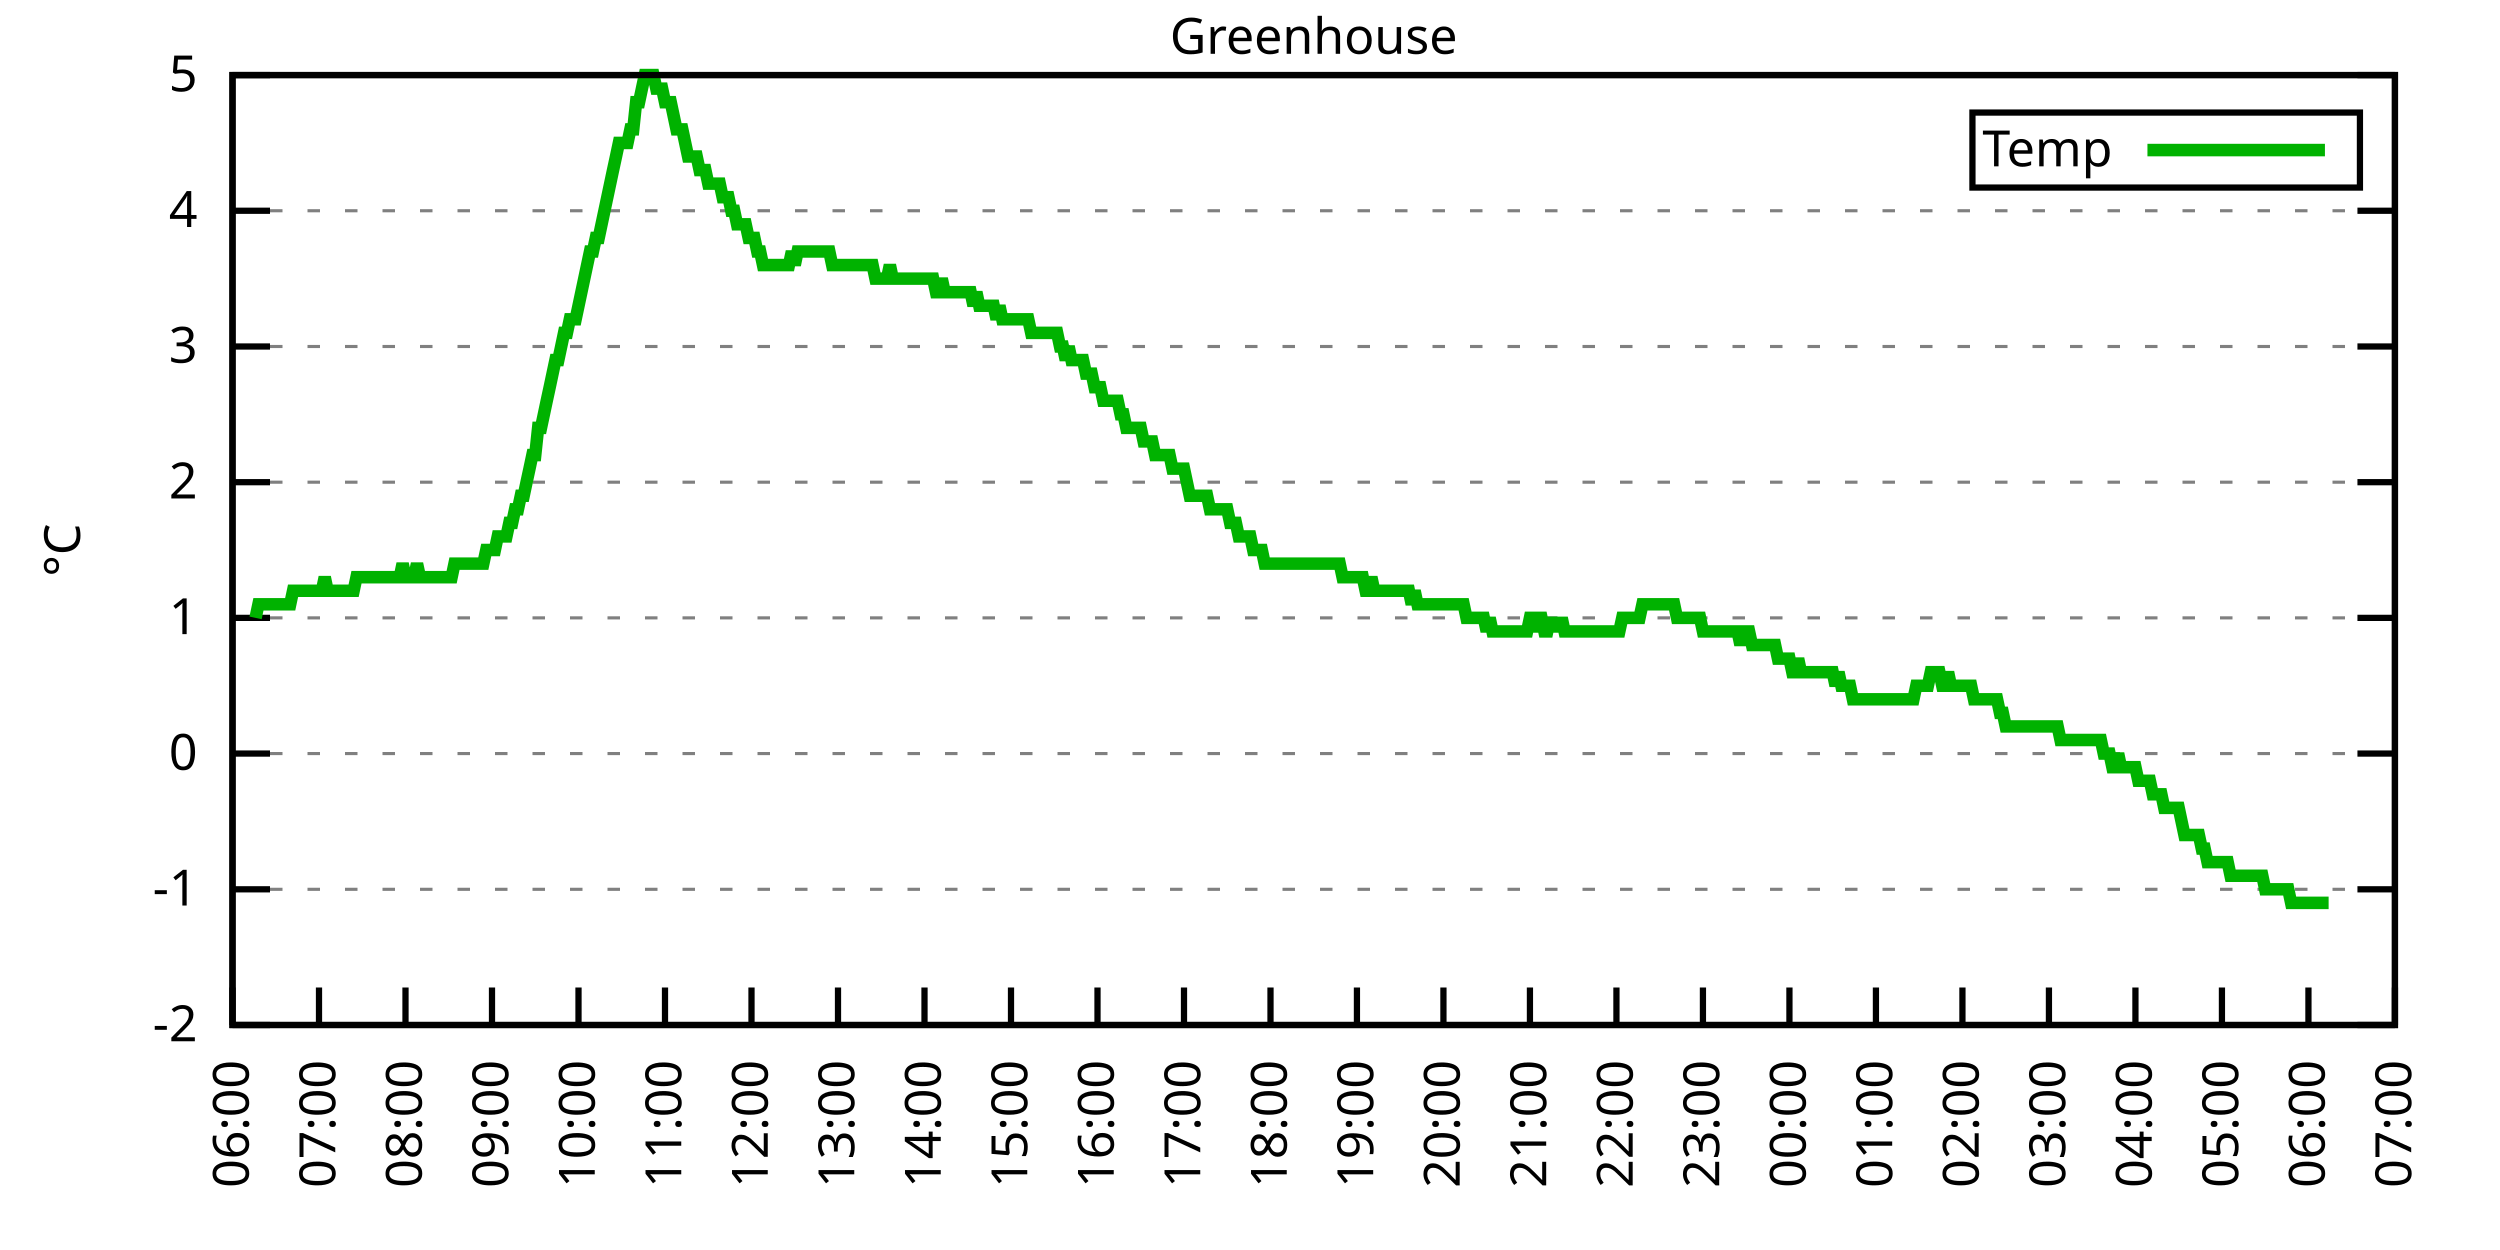
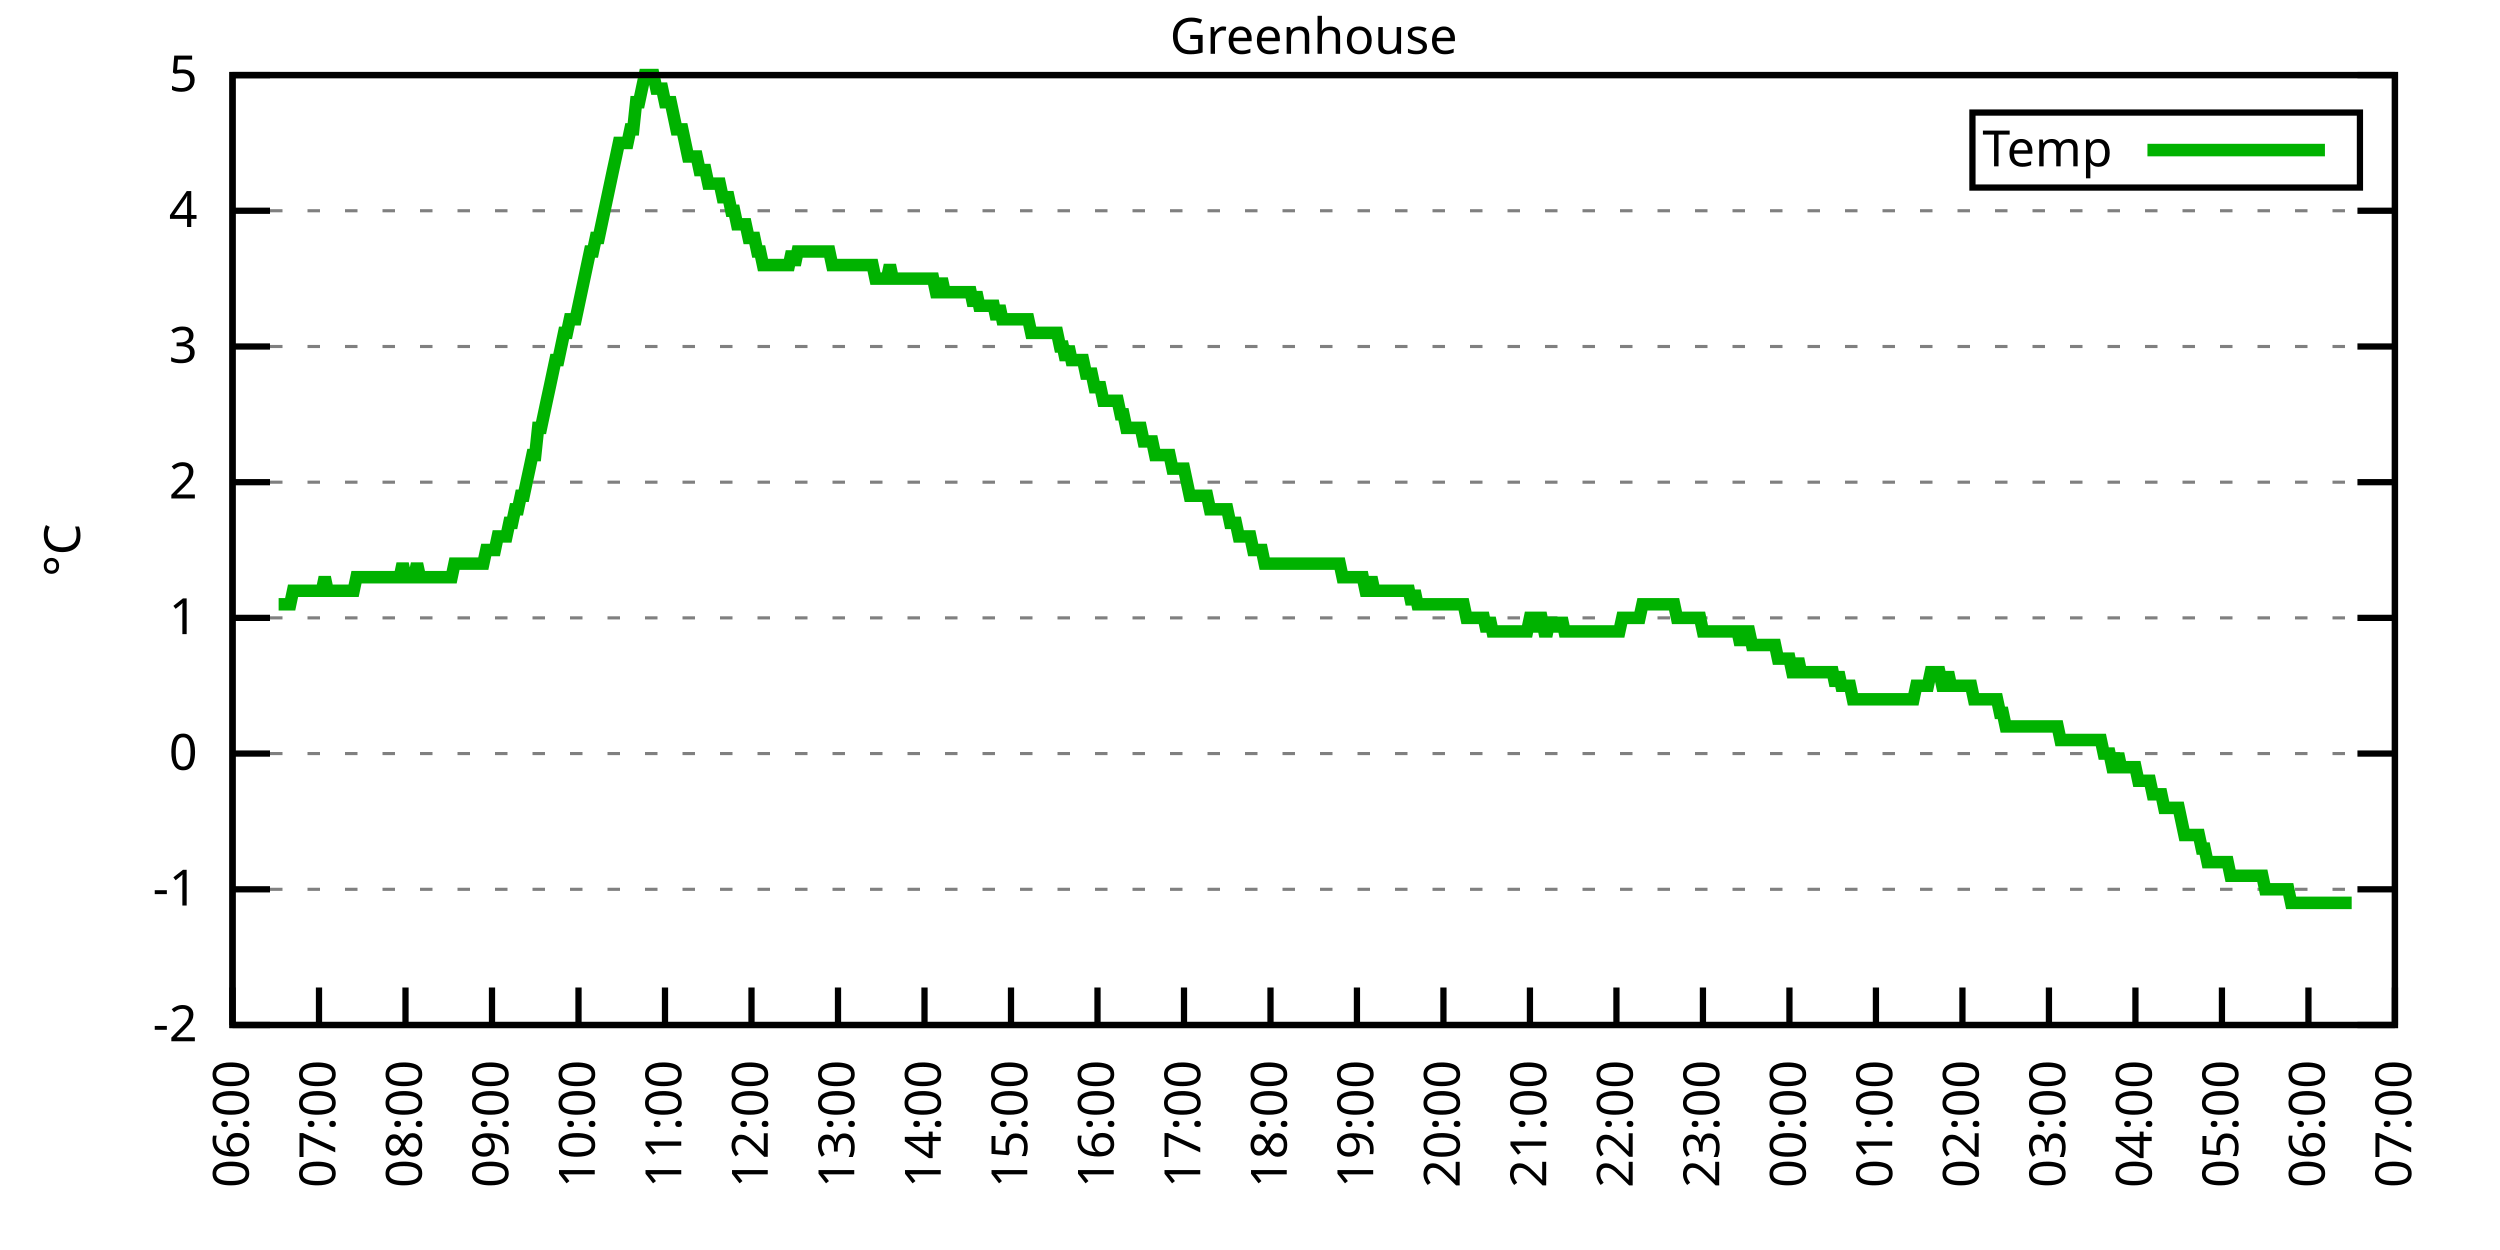
<svg xmlns="http://www.w3.org/2000/svg" xmlns:xlink="http://www.w3.org/1999/xlink" width="400" height="200" viewBox="0 0 400 200">
  <g id="gnuplot_canvas">
    <rect x="0" y="0" width="400" height="200" fill="none" />
    <defs>
      <circle id="gpDot" r="0.5" stroke-width="0.5" stroke="currentColor" />
      <path id="gpPt0" stroke-width="0.333" stroke="currentColor" d="M-1,0 h2 M0,-1 v2" />
      <path id="gpPt1" stroke-width="0.333" stroke="currentColor" d="M-1,-1 L1,1 M1,-1 L-1,1" />
      <path id="gpPt2" stroke-width="0.333" stroke="currentColor" d="M-1,0 L1,0 M0,-1 L0,1 M-1,-1 L1,1 M-1,1 L1,-1" />
      <rect id="gpPt3" stroke-width="0.333" stroke="currentColor" x="-1" y="-1" width="2" height="2" />
      <rect id="gpPt4" stroke-width="0.333" stroke="currentColor" fill="currentColor" x="-1" y="-1" width="2" height="2" />
      <circle id="gpPt5" stroke-width="0.333" stroke="currentColor" cx="0" cy="0" r="1" />
      <use xlink:href="#gpPt5" id="gpPt6" fill="currentColor" stroke="none" />
      <path id="gpPt7" stroke-width="0.333" stroke="currentColor" d="M0,-1.33 L-1.33,0.67 L1.33,0.67 z" />
      <use xlink:href="#gpPt7" id="gpPt8" fill="currentColor" stroke="none" />
      <use xlink:href="#gpPt7" id="gpPt9" stroke="currentColor" transform="rotate(180)" />
      <use xlink:href="#gpPt9" id="gpPt10" fill="currentColor" stroke="none" />
      <use xlink:href="#gpPt3" id="gpPt11" stroke="currentColor" transform="rotate(45)" />
      <use xlink:href="#gpPt11" id="gpPt12" fill="currentColor" stroke="none" />
      <path id="gpPt13" stroke-width="0.333" stroke="currentColor" d="M0,1.330 L1.265,0.411 L0.782,-1.067 L-0.782,-1.076 L-1.265,0.411 z" />
      <use xlink:href="#gpPt13" id="gpPt14" fill="currentColor" stroke="none" />
      <filter id="textbox" filterUnits="objectBoundingBox" x="0" y="0" height="1" width="1">
        <feFlood flood-color="white" flood-opacity="1" result="bgnd" />
        <feComposite in="SourceGraphic" in2="bgnd" operator="atop" />
      </filter>
      <filter id="greybox" filterUnits="objectBoundingBox" x="0" y="0" height="1" width="1">
        <feFlood flood-color="lightgrey" flood-opacity="1" result="grey" />
        <feComposite in="SourceGraphic" in2="grey" operator="atop" />
      </filter>
    </defs>
    <g fill="none" color="white" stroke="currentColor" stroke-width="1.00" stroke-linecap="butt" stroke-linejoin="miter">
</g>
    <g fill="none" color="black" stroke="currentColor" stroke-width="1.00" stroke-linecap="butt" stroke-linejoin="miter">
      <g stroke="none" shape-rendering="crispEdges">
        <polygon fill="rgb(255, 255, 255)" points="37.20,164.00 383.18,164.00 383.18,12.02 37.20,12.02 " />
      </g>
    </g>
    <g fill="none" color="black" stroke="currentColor" stroke-width="1.00" stroke-linecap="butt" stroke-linejoin="miter">
</g>
    <g fill="none" color="black" stroke="black" stroke-width="0.50" stroke-linecap="butt" stroke-linejoin="miter">
</g>
    <g fill="none" color="gray" stroke="currentColor" stroke-width="0.50" stroke-linecap="butt" stroke-linejoin="miter">
      <path stroke="gray" stroke-dasharray="2,4" class="gridline" d="M37.20,164.00 L383.19,164.00  " />
    </g>
    <g fill="none" color="gray" stroke="gray" stroke-width="1.00" stroke-linecap="butt" stroke-linejoin="miter">
</g>
    <g fill="none" color="black" stroke="currentColor" stroke-width="1.00" stroke-linecap="butt" stroke-linejoin="miter">
      <path stroke="black" d="M37.20,164.00 L43.20,164.00 M383.19,164.00 L377.19,164.00  " />
      <g transform="translate(31.60,166.60)" stroke="none" fill="black" font-family="Sans" font-size="8.00" text-anchor="end">
        <text>
          <tspan font-family="Sans">-2</tspan>
        </text>
      </g>
    </g>
    <g fill="none" color="black" stroke="currentColor" stroke-width="1.00" stroke-linecap="butt" stroke-linejoin="miter">
</g>
    <g fill="none" color="black" stroke="black" stroke-width="0.50" stroke-linecap="butt" stroke-linejoin="miter">
</g>
    <g fill="none" color="gray" stroke="currentColor" stroke-width="0.50" stroke-linecap="butt" stroke-linejoin="miter">
      <path stroke="gray" stroke-dasharray="2,4" class="gridline" d="M37.20,142.29 L383.19,142.29  " />
    </g>
    <g fill="none" color="gray" stroke="gray" stroke-width="1.00" stroke-linecap="butt" stroke-linejoin="miter">
</g>
    <g fill="none" color="black" stroke="currentColor" stroke-width="1.00" stroke-linecap="butt" stroke-linejoin="miter">
      <path stroke="black" d="M37.20,142.29 L43.20,142.29 M383.19,142.29 L377.19,142.29  " />
      <g transform="translate(31.60,144.89)" stroke="none" fill="black" font-family="Sans" font-size="8.00" text-anchor="end">
        <text>
          <tspan font-family="Sans">-1</tspan>
        </text>
      </g>
    </g>
    <g fill="none" color="black" stroke="currentColor" stroke-width="1.00" stroke-linecap="butt" stroke-linejoin="miter">
</g>
    <g fill="none" color="black" stroke="black" stroke-width="0.50" stroke-linecap="butt" stroke-linejoin="miter">
</g>
    <g fill="none" color="gray" stroke="currentColor" stroke-width="0.50" stroke-linecap="butt" stroke-linejoin="miter">
      <path stroke="gray" stroke-dasharray="2,4" class="gridline" d="M37.20,120.57 L383.19,120.57  " />
    </g>
    <g fill="none" color="gray" stroke="gray" stroke-width="1.00" stroke-linecap="butt" stroke-linejoin="miter">
</g>
    <g fill="none" color="black" stroke="currentColor" stroke-width="1.00" stroke-linecap="butt" stroke-linejoin="miter">
      <path stroke="black" d="M37.20,120.57 L43.20,120.57 M383.19,120.57 L377.19,120.57  " />
      <g transform="translate(31.60,123.17)" stroke="none" fill="black" font-family="Sans" font-size="8.00" text-anchor="end">
        <text>
          <tspan font-family="Sans"> 0</tspan>
        </text>
      </g>
    </g>
    <g fill="none" color="black" stroke="currentColor" stroke-width="1.00" stroke-linecap="butt" stroke-linejoin="miter">
</g>
    <g fill="none" color="black" stroke="black" stroke-width="0.50" stroke-linecap="butt" stroke-linejoin="miter">
</g>
    <g fill="none" color="gray" stroke="currentColor" stroke-width="0.50" stroke-linecap="butt" stroke-linejoin="miter">
      <path stroke="gray" stroke-dasharray="2,4" class="gridline" d="M37.20,98.86 L383.19,98.86  " />
    </g>
    <g fill="none" color="gray" stroke="gray" stroke-width="1.00" stroke-linecap="butt" stroke-linejoin="miter">
</g>
    <g fill="none" color="black" stroke="currentColor" stroke-width="1.00" stroke-linecap="butt" stroke-linejoin="miter">
      <path stroke="black" d="M37.20,98.86 L43.20,98.86 M383.19,98.86 L377.19,98.86  " />
      <g transform="translate(31.60,101.46)" stroke="none" fill="black" font-family="Sans" font-size="8.00" text-anchor="end">
        <text>
          <tspan font-family="Sans"> 1</tspan>
        </text>
      </g>
    </g>
    <g fill="none" color="black" stroke="currentColor" stroke-width="1.00" stroke-linecap="butt" stroke-linejoin="miter">
</g>
    <g fill="none" color="black" stroke="black" stroke-width="0.50" stroke-linecap="butt" stroke-linejoin="miter">
</g>
    <g fill="none" color="gray" stroke="currentColor" stroke-width="0.50" stroke-linecap="butt" stroke-linejoin="miter">
      <path stroke="gray" stroke-dasharray="2,4" class="gridline" d="M37.20,77.15 L383.19,77.15  " />
    </g>
    <g fill="none" color="gray" stroke="gray" stroke-width="1.00" stroke-linecap="butt" stroke-linejoin="miter">
</g>
    <g fill="none" color="black" stroke="currentColor" stroke-width="1.00" stroke-linecap="butt" stroke-linejoin="miter">
      <path stroke="black" d="M37.20,77.15 L43.20,77.15 M383.19,77.15 L377.19,77.15  " />
      <g transform="translate(31.60,79.75)" stroke="none" fill="black" font-family="Sans" font-size="8.00" text-anchor="end">
        <text>
          <tspan font-family="Sans"> 2</tspan>
        </text>
      </g>
    </g>
    <g fill="none" color="black" stroke="currentColor" stroke-width="1.00" stroke-linecap="butt" stroke-linejoin="miter">
</g>
    <g fill="none" color="black" stroke="black" stroke-width="0.50" stroke-linecap="butt" stroke-linejoin="miter">
</g>
    <g fill="none" color="gray" stroke="currentColor" stroke-width="0.50" stroke-linecap="butt" stroke-linejoin="miter">
      <path stroke="gray" stroke-dasharray="2,4" class="gridline" d="M37.20,55.44 L383.19,55.44  " />
    </g>
    <g fill="none" color="gray" stroke="gray" stroke-width="1.00" stroke-linecap="butt" stroke-linejoin="miter">
</g>
    <g fill="none" color="black" stroke="currentColor" stroke-width="1.00" stroke-linecap="butt" stroke-linejoin="miter">
      <path stroke="black" d="M37.20,55.44 L43.20,55.44 M383.19,55.44 L377.19,55.44  " />
      <g transform="translate(31.60,58.04)" stroke="none" fill="black" font-family="Sans" font-size="8.00" text-anchor="end">
        <text>
          <tspan font-family="Sans"> 3</tspan>
        </text>
      </g>
    </g>
    <g fill="none" color="black" stroke="currentColor" stroke-width="1.00" stroke-linecap="butt" stroke-linejoin="miter">
</g>
    <g fill="none" color="black" stroke="black" stroke-width="0.50" stroke-linecap="butt" stroke-linejoin="miter">
</g>
    <g fill="none" color="gray" stroke="currentColor" stroke-width="0.50" stroke-linecap="butt" stroke-linejoin="miter">
      <path stroke="gray" stroke-dasharray="2,4" class="gridline" d="M37.20,33.72 L383.19,33.72  " />
    </g>
    <g fill="none" color="gray" stroke="gray" stroke-width="1.00" stroke-linecap="butt" stroke-linejoin="miter">
</g>
    <g fill="none" color="black" stroke="currentColor" stroke-width="1.00" stroke-linecap="butt" stroke-linejoin="miter">
      <path stroke="black" d="M37.20,33.72 L43.20,33.72 M383.19,33.72 L377.19,33.72  " />
      <g transform="translate(31.60,36.32)" stroke="none" fill="black" font-family="Sans" font-size="8.00" text-anchor="end">
        <text>
          <tspan font-family="Sans"> 4</tspan>
        </text>
      </g>
    </g>
    <g fill="none" color="black" stroke="currentColor" stroke-width="1.00" stroke-linecap="butt" stroke-linejoin="miter">
</g>
    <g fill="none" color="black" stroke="black" stroke-width="0.50" stroke-linecap="butt" stroke-linejoin="miter">
</g>
    <g fill="none" color="gray" stroke="currentColor" stroke-width="0.50" stroke-linecap="butt" stroke-linejoin="miter">
      <path stroke="gray" stroke-dasharray="2,4" class="gridline" d="M37.20,12.01 L383.19,12.01  " />
    </g>
    <g fill="none" color="gray" stroke="gray" stroke-width="1.00" stroke-linecap="butt" stroke-linejoin="miter">
</g>
    <g fill="none" color="black" stroke="currentColor" stroke-width="1.00" stroke-linecap="butt" stroke-linejoin="miter">
      <path stroke="black" d="M37.20,12.01 L43.20,12.01 M383.19,12.01 L377.19,12.01  " />
      <g transform="translate(31.60,14.61)" stroke="none" fill="black" font-family="Sans" font-size="8.00" text-anchor="end">
        <text>
          <tspan font-family="Sans"> 5</tspan>
        </text>
      </g>
    </g>
    <g fill="none" color="black" stroke="currentColor" stroke-width="1.00" stroke-linecap="butt" stroke-linejoin="miter">
      <path stroke="black" d="M37.20,164.00 L37.20,158.00  " />
      <g transform="translate(39.80,169.60) rotate(270.00)" stroke="none" fill="black" font-family="Sans" font-size="8.00" text-anchor="end">
        <text>
          <tspan font-family="Sans">06:00</tspan>
        </text>
      </g>
    </g>
    <g fill="none" color="black" stroke="currentColor" stroke-width="1.00" stroke-linecap="butt" stroke-linejoin="miter">
      <path stroke="black" d="M51.04,164.00 L51.04,158.00  " />
      <g transform="translate(53.64,169.60) rotate(270.00)" stroke="none" fill="black" font-family="Sans" font-size="8.00" text-anchor="end">
        <text>
          <tspan font-family="Sans">07:00</tspan>
        </text>
      </g>
    </g>
    <g fill="none" color="black" stroke="currentColor" stroke-width="1.00" stroke-linecap="butt" stroke-linejoin="miter">
      <path stroke="black" d="M64.88,164.00 L64.88,158.00  " />
      <g transform="translate(67.48,169.60) rotate(270.00)" stroke="none" fill="black" font-family="Sans" font-size="8.00" text-anchor="end">
        <text>
          <tspan font-family="Sans">08:00</tspan>
        </text>
      </g>
    </g>
    <g fill="none" color="black" stroke="currentColor" stroke-width="1.00" stroke-linecap="butt" stroke-linejoin="miter">
      <path stroke="black" d="M78.72,164.00 L78.72,158.00  " />
      <g transform="translate(81.32,169.60) rotate(270.00)" stroke="none" fill="black" font-family="Sans" font-size="8.00" text-anchor="end">
        <text>
          <tspan font-family="Sans">09:00</tspan>
        </text>
      </g>
    </g>
    <g fill="none" color="black" stroke="currentColor" stroke-width="1.00" stroke-linecap="butt" stroke-linejoin="miter">
      <path stroke="black" d="M92.56,164.00 L92.56,158.00  " />
      <g transform="translate(95.16,169.60) rotate(270.00)" stroke="none" fill="black" font-family="Sans" font-size="8.00" text-anchor="end">
        <text>
          <tspan font-family="Sans">10:00</tspan>
        </text>
      </g>
    </g>
    <g fill="none" color="black" stroke="currentColor" stroke-width="1.00" stroke-linecap="butt" stroke-linejoin="miter">
      <path stroke="black" d="M106.40,164.00 L106.40,158.00  " />
      <g transform="translate(109.00,169.60) rotate(270.00)" stroke="none" fill="black" font-family="Sans" font-size="8.00" text-anchor="end">
        <text>
          <tspan font-family="Sans">11:00</tspan>
        </text>
      </g>
    </g>
    <g fill="none" color="black" stroke="currentColor" stroke-width="1.00" stroke-linecap="butt" stroke-linejoin="miter">
      <path stroke="black" d="M120.24,164.00 L120.24,158.00  " />
      <g transform="translate(122.84,169.60) rotate(270.00)" stroke="none" fill="black" font-family="Sans" font-size="8.00" text-anchor="end">
        <text>
          <tspan font-family="Sans">12:00</tspan>
        </text>
      </g>
    </g>
    <g fill="none" color="black" stroke="currentColor" stroke-width="1.00" stroke-linecap="butt" stroke-linejoin="miter">
      <path stroke="black" d="M134.08,164.00 L134.08,158.00  " />
      <g transform="translate(136.68,169.60) rotate(270.00)" stroke="none" fill="black" font-family="Sans" font-size="8.00" text-anchor="end">
        <text>
          <tspan font-family="Sans">13:00</tspan>
        </text>
      </g>
    </g>
    <g fill="none" color="black" stroke="currentColor" stroke-width="1.00" stroke-linecap="butt" stroke-linejoin="miter">
      <path stroke="black" d="M147.92,164.00 L147.92,158.00  " />
      <g transform="translate(150.52,169.60) rotate(270.00)" stroke="none" fill="black" font-family="Sans" font-size="8.00" text-anchor="end">
        <text>
          <tspan font-family="Sans">14:00</tspan>
        </text>
      </g>
    </g>
    <g fill="none" color="black" stroke="currentColor" stroke-width="1.00" stroke-linecap="butt" stroke-linejoin="miter">
      <path stroke="black" d="M161.76,164.00 L161.76,158.00  " />
      <g transform="translate(164.36,169.60) rotate(270.00)" stroke="none" fill="black" font-family="Sans" font-size="8.00" text-anchor="end">
        <text>
          <tspan font-family="Sans">15:00</tspan>
        </text>
      </g>
    </g>
    <g fill="none" color="black" stroke="currentColor" stroke-width="1.00" stroke-linecap="butt" stroke-linejoin="miter">
      <path stroke="black" d="M175.60,164.00 L175.60,158.00  " />
      <g transform="translate(178.20,169.60) rotate(270.00)" stroke="none" fill="black" font-family="Sans" font-size="8.00" text-anchor="end">
        <text>
          <tspan font-family="Sans">16:00</tspan>
        </text>
      </g>
    </g>
    <g fill="none" color="black" stroke="currentColor" stroke-width="1.00" stroke-linecap="butt" stroke-linejoin="miter">
      <path stroke="black" d="M189.44,164.00 L189.44,158.00  " />
      <g transform="translate(192.04,169.60) rotate(270.00)" stroke="none" fill="black" font-family="Sans" font-size="8.00" text-anchor="end">
        <text>
          <tspan font-family="Sans">17:00</tspan>
        </text>
      </g>
    </g>
    <g fill="none" color="black" stroke="currentColor" stroke-width="1.00" stroke-linecap="butt" stroke-linejoin="miter">
      <path stroke="black" d="M203.28,164.00 L203.28,158.00  " />
      <g transform="translate(205.88,169.60) rotate(270.00)" stroke="none" fill="black" font-family="Sans" font-size="8.00" text-anchor="end">
        <text>
          <tspan font-family="Sans">18:00</tspan>
        </text>
      </g>
    </g>
    <g fill="none" color="black" stroke="currentColor" stroke-width="1.00" stroke-linecap="butt" stroke-linejoin="miter">
      <path stroke="black" d="M217.11,164.00 L217.11,158.00  " />
      <g transform="translate(219.71,169.60) rotate(270.00)" stroke="none" fill="black" font-family="Sans" font-size="8.00" text-anchor="end">
        <text>
          <tspan font-family="Sans">19:00</tspan>
        </text>
      </g>
    </g>
    <g fill="none" color="black" stroke="currentColor" stroke-width="1.00" stroke-linecap="butt" stroke-linejoin="miter">
      <path stroke="black" d="M230.95,164.00 L230.95,158.00  " />
      <g transform="translate(233.55,169.60) rotate(270.00)" stroke="none" fill="black" font-family="Sans" font-size="8.00" text-anchor="end">
        <text>
          <tspan font-family="Sans">20:00</tspan>
        </text>
      </g>
    </g>
    <g fill="none" color="black" stroke="currentColor" stroke-width="1.00" stroke-linecap="butt" stroke-linejoin="miter">
      <path stroke="black" d="M244.79,164.00 L244.79,158.00  " />
      <g transform="translate(247.39,169.60) rotate(270.00)" stroke="none" fill="black" font-family="Sans" font-size="8.00" text-anchor="end">
        <text>
          <tspan font-family="Sans">21:00</tspan>
        </text>
      </g>
    </g>
    <g fill="none" color="black" stroke="currentColor" stroke-width="1.00" stroke-linecap="butt" stroke-linejoin="miter">
      <path stroke="black" d="M258.63,164.00 L258.63,158.00  " />
      <g transform="translate(261.23,169.60) rotate(270.00)" stroke="none" fill="black" font-family="Sans" font-size="8.00" text-anchor="end">
        <text>
          <tspan font-family="Sans">22:00</tspan>
        </text>
      </g>
    </g>
    <g fill="none" color="black" stroke="currentColor" stroke-width="1.00" stroke-linecap="butt" stroke-linejoin="miter">
      <path stroke="black" d="M272.47,164.00 L272.47,158.00  " />
      <g transform="translate(275.07,169.60) rotate(270.00)" stroke="none" fill="black" font-family="Sans" font-size="8.00" text-anchor="end">
        <text>
          <tspan font-family="Sans">23:00</tspan>
        </text>
      </g>
    </g>
    <g fill="none" color="black" stroke="currentColor" stroke-width="1.00" stroke-linecap="butt" stroke-linejoin="miter">
      <path stroke="black" d="M286.31,164.00 L286.31,158.00  " />
      <g transform="translate(288.91,169.60) rotate(270.00)" stroke="none" fill="black" font-family="Sans" font-size="8.00" text-anchor="end">
        <text>
          <tspan font-family="Sans">00:00</tspan>
        </text>
      </g>
    </g>
    <g fill="none" color="black" stroke="currentColor" stroke-width="1.00" stroke-linecap="butt" stroke-linejoin="miter">
      <path stroke="black" d="M300.15,164.00 L300.15,158.00  " />
      <g transform="translate(302.75,169.60) rotate(270.00)" stroke="none" fill="black" font-family="Sans" font-size="8.00" text-anchor="end">
        <text>
          <tspan font-family="Sans">01:00</tspan>
        </text>
      </g>
    </g>
    <g fill="none" color="black" stroke="currentColor" stroke-width="1.00" stroke-linecap="butt" stroke-linejoin="miter">
      <path stroke="black" d="M313.99,164.00 L313.99,158.00  " />
      <g transform="translate(316.59,169.60) rotate(270.00)" stroke="none" fill="black" font-family="Sans" font-size="8.00" text-anchor="end">
        <text>
          <tspan font-family="Sans">02:00</tspan>
        </text>
      </g>
    </g>
    <g fill="none" color="black" stroke="currentColor" stroke-width="1.00" stroke-linecap="butt" stroke-linejoin="miter">
      <path stroke="black" d="M327.83,164.00 L327.83,158.00  " />
      <g transform="translate(330.43,169.60) rotate(270.00)" stroke="none" fill="black" font-family="Sans" font-size="8.00" text-anchor="end">
        <text>
          <tspan font-family="Sans">03:00</tspan>
        </text>
      </g>
    </g>
    <g fill="none" color="black" stroke="currentColor" stroke-width="1.00" stroke-linecap="butt" stroke-linejoin="miter">
      <path stroke="black" d="M341.67,164.00 L341.67,158.00  " />
      <g transform="translate(344.27,169.60) rotate(270.00)" stroke="none" fill="black" font-family="Sans" font-size="8.00" text-anchor="end">
        <text>
          <tspan font-family="Sans">04:00</tspan>
        </text>
      </g>
    </g>
    <g fill="none" color="black" stroke="currentColor" stroke-width="1.00" stroke-linecap="butt" stroke-linejoin="miter">
      <path stroke="black" d="M355.51,164.00 L355.51,158.00  " />
      <g transform="translate(358.11,169.60) rotate(270.00)" stroke="none" fill="black" font-family="Sans" font-size="8.00" text-anchor="end">
        <text>
          <tspan font-family="Sans">05:00</tspan>
        </text>
      </g>
    </g>
    <g fill="none" color="black" stroke="currentColor" stroke-width="1.00" stroke-linecap="butt" stroke-linejoin="miter">
      <path stroke="black" d="M369.35,164.00 L369.35,158.00  " />
      <g transform="translate(371.95,169.60) rotate(270.00)" stroke="none" fill="black" font-family="Sans" font-size="8.00" text-anchor="end">
        <text>
          <tspan font-family="Sans">06:00</tspan>
        </text>
      </g>
    </g>
    <g fill="none" color="black" stroke="currentColor" stroke-width="1.00" stroke-linecap="butt" stroke-linejoin="miter">
      <path stroke="black" d="M383.19,164.00 L383.19,158.00  " />
      <g transform="translate(385.79,169.60) rotate(270.00)" stroke="none" fill="black" font-family="Sans" font-size="8.00" text-anchor="end">
        <text>
          <tspan font-family="Sans">07:00</tspan>
        </text>
      </g>
    </g>
    <g fill="none" color="black" stroke="currentColor" stroke-width="1.00" stroke-linecap="butt" stroke-linejoin="miter">
</g>
    <g fill="none" color="black" stroke="currentColor" stroke-width="1.00" stroke-linecap="butt" stroke-linejoin="miter">
      <path stroke="black" d="M37.20,12.01 L37.20,164.00 L383.19,164.00 L383.19,12.01 L37.20,12.01 Z  " />
    </g>
    <g fill="none" color="black" stroke="currentColor" stroke-width="1.00" stroke-linecap="butt" stroke-linejoin="miter">
</g>
    <g fill="none" color="black" stroke="currentColor" stroke-width="1.00" stroke-linecap="butt" stroke-linejoin="miter">
      <path stroke="black" d="M315.59,30.01 L315.59,18.01 L377.59,18.01 L377.59,30.01 L315.59,30.01 Z  " />
    </g>
    <g id="Greenhouse_plot_1">
      <g fill="none" color="white" stroke="black" stroke-width="2.00" stroke-linecap="butt" stroke-linejoin="miter">
</g>
      <g fill="none" color="black" stroke="currentColor" stroke-width="2.00" stroke-linecap="butt" stroke-linejoin="miter">
        <g transform="translate(337.99,26.61)" stroke="none" fill="black" font-family="Sans" font-size="8.00" text-anchor="end">
          <text>
            <tspan font-family="Sans">Temp</tspan>
          </text>
        </g>
      </g>
      <g fill="none" color="black" stroke="currentColor" stroke-width="2.00" stroke-linecap="butt" stroke-linejoin="miter">
-         <path stroke="rgb(  0, 178,   0)" d="M343.59,24.01 L371.99,24.01 M40.89,98.86 L41.35,96.69 L41.81,96.69 L42.27,96.69 L42.74,96.69 L43.20,96.69   L43.66,96.69 L44.12,96.69 L44.58,96.69 L45.04,96.69 L45.50,96.69 L45.97,96.69 L46.43,96.69 L46.89,94.52   L47.35,94.52 L47.81,94.52 L48.27,94.52 L48.73,94.52 L49.19,94.52 L49.66,94.52 L50.12,94.52 L50.58,94.52   L51.04,94.52 L51.50,94.52 L51.96,92.35 L52.42,94.52 L52.88,94.52 L53.35,94.52 L53.81,94.52 L54.27,94.52   L54.73,94.52 L55.19,94.52 L55.65,94.52 L56.11,94.52 L56.58,94.52 L57.04,92.35 L57.50,92.35 L57.96,92.35   L58.42,92.35 L58.88,92.35 L59.34,92.35 L59.80,92.35 L60.27,92.35 L60.73,92.35 L61.19,92.35 L61.65,92.35   L62.11,92.35 L62.57,92.35 L63.03,92.35 L63.50,92.35 L63.96,92.35 L64.42,90.18 L64.88,92.35 L65.34,92.35   L65.80,92.35 L66.26,92.35 L66.72,90.18 L67.19,92.35 L67.65,92.35 L68.11,92.35 L68.57,92.35 L69.03,92.35   L69.49,92.35 L69.95,92.35 L70.42,92.35 L70.88,92.35 L71.34,92.35 L71.80,92.35 L72.26,92.35 L72.72,90.18   L73.18,90.18 L73.64,90.18 L74.11,90.18 L74.57,90.18 L75.03,90.18 L75.49,90.18 L75.95,90.18 L76.41,90.18   L76.87,90.18 L77.33,90.18 L77.80,88.00 L78.26,88.00 L78.72,88.00 L79.18,88.00 L79.64,85.83 L80.10,85.83   L80.56,85.83 L81.03,85.83 L81.49,83.66 L81.95,83.66 L82.41,81.49 L82.87,81.49 L83.33,79.32 L83.79,79.32   L84.25,77.15 L84.72,74.98 L85.18,72.81 L85.64,72.81 L86.10,68.46 L86.56,68.46 L87.02,66.29 L87.48,64.12   L87.95,61.95 L88.41,59.78 L88.87,57.61 L89.33,57.61 L89.79,55.44 L90.25,53.26 L90.71,53.26 L91.17,51.09   L91.64,51.09 L92.10,51.09 L92.56,48.92 L93.02,46.75 L93.48,44.58 L93.94,42.41 L94.40,40.24 L94.87,40.24   L95.33,38.07 L95.79,38.07 L96.25,35.89 L96.71,33.72 L97.17,31.55 L97.63,29.38 L98.09,27.21 L98.56,25.04   L99.02,22.87 L99.48,22.87 L99.94,22.87 L100.40,22.87 L100.86,20.70 L101.32,20.70 L101.78,16.35 L102.25,16.35   L102.71,14.18 L103.17,12.01 L103.63,12.01 L104.09,12.01 L104.55,12.01 L105.01,14.18 L105.48,14.18 L105.94,14.18   L106.40,16.35 L106.86,16.35 L107.32,16.35 L107.78,18.52 L108.24,20.70 L108.70,20.70 L109.17,20.70 L109.63,22.87   L110.09,25.04 L110.55,25.04 L111.01,25.04 L111.47,25.04 L111.93,27.21 L112.40,27.21 L112.86,27.21 L113.32,29.38   L113.78,29.38 L114.24,29.38 L114.70,29.38 L115.16,29.38 L115.62,31.55 L116.09,31.55 L116.55,31.55 L117.01,33.72   L117.47,33.72 L117.93,35.89 L118.39,35.89 L118.85,35.89 L119.31,35.89 L119.78,38.07 L120.24,38.07 L120.70,38.07   L121.16,40.24 L121.62,40.24 L122.08,42.41 L122.54,42.41 L123.01,42.41 L123.47,42.41 L123.93,42.41 L124.39,42.41   L124.85,42.41 L125.31,42.41 L125.77,42.41 L126.23,42.41 L126.70,40.24 L127.16,42.41 L127.62,40.24 L128.08,40.24   L128.54,40.24 L129.00,40.24 L129.46,40.24 L129.93,40.24 L130.39,40.24 L130.85,40.24 L131.31,40.24 L131.77,40.24   L132.23,40.24 L132.69,40.24 L133.15,42.41 L133.62,42.41 L134.08,42.41 L134.54,42.41 L135.00,42.41 L135.46,42.41   L135.92,42.41 L136.38,42.41 L136.85,42.41 L137.31,42.41 L137.77,42.41 L138.23,42.41 L138.69,42.41 L139.15,42.41   L139.61,42.41 L140.07,44.58 L140.54,44.58 L141.00,44.58 L141.46,44.58 L141.92,44.58 L142.38,42.41 L142.84,44.58   L143.30,44.58 L143.76,44.58 L144.23,44.58 L144.69,44.58 L145.15,44.58 L145.61,44.58 L146.07,44.58 L146.53,44.58   L146.99,44.58 L147.46,44.58 L147.92,44.58 L148.38,44.58 L148.84,44.58 L149.30,44.58 L149.76,46.75 L150.22,46.75   L150.68,44.58 L151.15,46.75 L151.61,46.75 L152.07,46.75 L152.53,46.75 L152.99,46.75 L153.45,46.75 L153.91,46.75   L154.38,46.75 L154.84,46.75 L155.30,46.75 L155.76,48.92 L156.22,46.75 L156.68,48.92 L157.14,48.92 L157.60,48.92   L158.07,48.92 L158.53,48.92 L158.99,48.92 L159.45,51.09 L159.91,48.92 L160.37,51.09 L160.83,51.09 L161.30,51.09   L161.76,51.09 L162.22,51.09 L162.68,51.09 L163.14,51.09 L163.60,51.09 L164.06,51.09 L164.52,51.09 L164.99,53.26   L165.45,53.26 L165.91,53.26 L166.37,53.26 L166.83,53.26 L167.29,53.26 L167.75,53.26 L168.21,53.26 L168.68,53.26   L169.14,53.26 L169.60,55.44 L170.06,55.44 L170.52,57.61 L170.98,55.44 L171.44,57.61 L171.91,57.61 L172.37,57.61   L172.83,57.61 L173.29,57.61 L173.75,59.78 L174.21,59.78 L174.67,59.78 L175.13,61.95 L175.60,61.95 L176.06,61.95   L176.52,64.12 L176.98,64.12 L177.44,64.12 L177.90,64.12 L178.36,64.12 L178.83,64.12 L179.29,66.29 L179.75,66.29   L180.21,68.46 L180.67,68.46 L181.13,68.46 L181.59,68.46 L182.05,68.46 L182.52,68.46 L182.98,70.63 L183.44,70.63   L183.90,70.63 L184.36,70.63 L184.82,72.81 L185.28,72.81 L185.75,72.81 L186.21,72.81 L186.67,72.81 L187.13,72.81   L187.59,74.98 L188.05,74.98 L188.51,74.98 L188.97,74.98 L189.44,74.98 L189.90,77.15 L190.36,79.32 L190.82,79.32   L191.28,79.32 L191.74,79.32 L192.20,79.32 L192.66,79.32 L193.13,79.32 L193.59,81.49 L194.05,81.49 L194.51,81.49   L194.97,81.49 L195.43,81.49 L195.89,81.49 L196.36,81.49 L196.82,83.66 L197.28,83.66 L197.74,83.66 L198.20,85.83   L198.66,85.83 L199.12,85.83 L199.58,85.83 L200.05,85.83 L200.51,88.00 L200.97,88.00 L201.43,88.00 L201.89,88.00   L202.35,90.18 L202.81,90.18 L203.28,90.18 L203.74,90.18 L204.20,90.18 L204.66,90.18 L205.12,90.18 L205.58,90.18   L206.04,90.18 L206.50,90.18 L206.97,90.18 L207.43,90.18 L207.89,90.18 L208.35,90.18 L208.81,90.18 L209.27,90.18   L209.73,90.18 L210.20,90.18 L210.66,90.18 L211.12,90.18 L211.58,90.18 L212.04,90.18 L212.50,90.18 L212.96,90.18   L213.42,90.18 L213.89,90.18 L214.35,90.18 L214.81,92.35 L215.27,92.35 L215.73,92.35 L216.19,92.35 L216.65,92.35   L217.11,92.35 L217.58,92.35 L218.04,92.35 L218.50,94.52 L218.96,94.52 L219.42,92.35 L219.88,94.52 L220.34,94.52   L220.81,94.52 L221.27,94.52 L221.73,94.52 L222.19,94.52 L222.65,94.52 L223.11,94.52 L223.57,94.52 L224.03,94.52   L224.50,94.52 L224.96,94.52 L225.42,94.52 L225.88,96.69 L226.34,94.52 L226.80,96.69 L227.26,96.69 L227.73,96.69   L228.19,96.69 L228.65,96.69 L229.11,96.69 L229.57,96.69 L230.03,96.69 L230.49,96.69 L230.95,96.69 L231.42,96.69   L231.88,96.69 L232.34,96.69 L232.80,96.69 L233.26,96.69 L233.72,96.69 L234.18,96.69 L234.64,98.86 L235.11,98.86   L235.57,98.86 L236.03,98.86 L236.49,98.86 L236.95,98.86 L237.41,98.86 L237.87,101.03 L238.34,98.86 L238.80,101.03   L239.26,101.03 L239.72,101.03 L240.18,101.03 L240.64,101.03 L241.10,101.03 L241.56,101.03 L242.03,101.03 L242.49,101.03   L242.95,101.03 L243.41,101.03 L243.87,101.03 L244.33,101.03 L244.79,98.86 L245.26,98.86 L245.72,101.03 L246.18,98.86   L246.64,98.86 L247.10,101.03 L247.56,101.03 L248.02,98.86 L248.48,101.03 L248.95,98.86 L249.41,101.03 L249.87,98.86   L250.33,101.03 L250.79,101.03 L251.25,101.03 L251.71,101.03 L252.18,101.03 L252.64,101.03 L253.10,101.03 L253.56,101.03   L254.02,101.03 L254.48,101.03 L254.94,101.03 L255.40,101.03 L255.87,101.03 L256.33,101.03 L256.79,101.03 L257.25,101.03   L257.71,101.03 L258.17,101.03 L258.63,101.03 L259.09,101.03 L259.56,98.86 L260.02,98.86 L260.48,98.86 L260.94,98.86   L261.40,98.86 L261.86,98.86 L262.32,98.86 L262.79,96.69 L263.25,96.69 L263.71,96.69 L264.17,96.69 L264.63,96.69   L265.09,96.69 L265.55,96.69 L266.01,96.69 L266.48,96.69 L266.94,96.69 L267.40,96.69 L267.86,96.69 L268.32,98.86   L268.78,98.86 L269.24,98.86 L269.71,98.86 L270.17,98.86 L270.63,98.86 L271.09,98.86 L271.55,98.86 L272.01,98.86   L272.47,101.03 L272.93,101.03 L273.40,101.03 L273.86,101.03 L274.32,101.03 L274.78,101.03 L275.24,101.03 L275.70,101.03   L276.16,101.03 L276.63,101.03 L277.09,101.03 L277.55,101.03 L278.01,101.03 L278.47,103.20 L278.93,101.03 L279.39,101.03   L279.85,101.03 L280.32,103.20 L280.78,103.20 L281.24,103.20 L281.70,103.20 L282.16,103.20 L282.62,103.20 L283.08,103.20   L283.54,103.20 L284.01,103.20 L284.47,105.38 L284.93,105.38 L285.39,105.38 L285.85,105.38 L286.31,105.38 L286.77,107.55   L287.24,107.55 L287.70,105.38 L288.16,107.55 L288.62,107.55 L289.08,107.55 L289.54,107.55 L290.00,107.55 L290.46,107.55   L290.93,107.55 L291.39,107.55 L291.85,107.55 L292.31,107.55 L292.77,107.55 L293.23,107.55 L293.69,109.72 L294.16,107.55   L294.62,109.72 L295.08,109.72 L295.54,109.72 L296.00,109.72 L296.46,111.89 L296.92,111.89 L297.38,111.89 L297.85,111.89   L298.31,111.89 L298.77,111.89 L299.23,111.89 L299.69,111.89 L300.15,111.89 L300.61,111.89 L301.08,111.89 L301.54,111.89   L302.00,111.89 L302.46,111.89 L302.92,111.89 L303.38,111.89 L303.84,111.89 L304.30,111.89 L304.77,111.89 L305.23,111.89   L305.69,111.89 L306.15,111.89 L306.61,109.72 L307.07,109.72 L307.53,109.72 L307.99,109.72 L308.46,109.72 L308.92,107.55   L309.38,107.55 L309.84,107.55 L310.30,107.55 L310.76,109.72 L311.22,109.72 L311.69,107.55 L312.15,109.72 L312.61,109.72   L313.07,109.72 L313.53,109.72 L313.99,109.72 L314.45,109.72 L314.91,109.72 L315.38,109.72 L315.84,111.89 L316.30,111.89   L316.76,111.89 L317.22,111.89 L317.68,111.89 L318.14,111.89 L318.61,111.89 L319.07,111.89 L319.53,111.89 L319.99,114.06   L320.45,114.06 L320.91,116.23 L321.37,116.23 L321.83,116.23 L322.30,116.23 L322.76,116.23 L323.22,116.23 L323.68,116.23   L324.14,116.23 L324.60,116.23 L325.06,116.23 L325.53,116.23 L325.99,116.23 L326.45,116.23 L326.91,116.23 L327.37,116.23   L327.83,116.23 L328.29,116.23 L328.75,116.23 L329.22,116.23 L329.68,118.40 L330.14,118.40 L330.60,118.40 L331.06,118.40   L331.52,118.40 L331.98,118.40 L332.44,118.40 L332.91,118.40 L333.37,118.40 L333.83,118.40 L334.29,118.40 L334.75,118.40   L335.21,118.40 L335.67,118.40 L336.14,118.40 L336.60,120.57 L337.06,120.57 L337.52,120.57 L337.98,122.75 L338.44,122.75   L338.90,120.57 L339.36,122.75 L339.83,122.75 L340.29,122.75 L340.75,122.75 L341.21,122.75 L341.67,122.75 L342.13,124.92   L342.59,124.92 L343.06,124.92 L343.52,124.92 L343.98,124.92 L344.44,127.09 L344.90,127.09 L345.36,127.09 L345.82,127.09   L346.28,129.26 L346.75,129.26 L347.21,129.26 L347.67,129.26 L348.13,129.26 L348.59,129.26 L349.05,131.43 L349.51,133.60   L349.97,133.60 L350.44,133.60 L350.90,133.60 L351.36,133.60 L351.82,133.60 L352.28,135.77 L352.74,135.77 L353.20,137.94   L353.67,137.94 L354.13,137.94 L354.59,137.94 L355.05,137.94 L355.51,137.94 L355.97,137.94 L356.43,137.94 L356.89,140.12   L357.36,140.12 L357.82,140.12 L358.28,140.12 L358.74,140.12 L359.20,140.12 L359.66,140.12 L360.12,140.12 L360.59,140.12   L361.05,140.12 L361.51,140.12 L361.97,140.12 L362.43,142.29 L362.89,142.29 L363.35,142.29 L363.81,142.29 L364.28,142.29   L364.74,142.29 L365.20,142.29 L365.66,142.29 L366.12,142.29 L366.58,144.46 L367.04,144.46 L367.51,144.46 L367.97,144.46   L368.43,144.46 L368.89,144.46 L369.35,144.46 L369.81,144.46 L370.27,144.46 L370.73,144.46 L371.20,144.46 L371.66,144.46   L372.12,144.46 L372.58,144.46  " />
+         <path stroke="rgb(  0, 178,   0)" d="M343.59,24.01 L371.99,24.01 M44.58,96.69 L45.04,96.69 L45.50,96.69 L45.97,96.69 L46.43,96.69 L46.89,94.52   L47.35,94.52 L47.81,94.52 L48.27,94.52 L48.73,94.52 L49.19,94.52 L49.66,94.52 L50.12,94.52 L50.58,94.52   L51.04,94.52 L51.50,94.52 L51.96,92.35 L52.42,94.52 L52.88,94.52 L53.35,94.52 L53.81,94.52 L54.27,94.52   L54.73,94.52 L55.19,94.52 L55.65,94.52 L56.11,94.52 L56.58,94.52 L57.04,92.35 L57.50,92.35 L57.96,92.35   L58.42,92.35 L58.88,92.35 L59.34,92.35 L59.80,92.35 L60.27,92.35 L60.73,92.35 L61.19,92.35 L61.65,92.35   L62.11,92.35 L62.57,92.35 L63.03,92.35 L63.50,92.35 L63.96,92.35 L64.42,90.18 L64.88,92.35 L65.34,92.35   L65.80,92.35 L66.26,92.35 L66.72,90.18 L67.19,92.35 L67.65,92.35 L68.11,92.35 L68.57,92.35 L69.03,92.35   L69.49,92.35 L69.95,92.35 L70.42,92.35 L70.88,92.35 L71.34,92.35 L71.80,92.35 L72.26,92.35 L72.72,90.18   L73.18,90.18 L73.64,90.18 L74.11,90.18 L74.57,90.18 L75.03,90.18 L75.49,90.18 L75.95,90.18 L76.41,90.18   L76.87,90.18 L77.33,90.18 L77.80,88.00 L78.26,88.00 L78.72,88.00 L79.18,88.00 L79.64,85.83 L80.10,85.83   L80.56,85.83 L81.03,85.83 L81.49,83.66 L81.95,83.66 L82.41,81.49 L82.87,81.49 L83.33,79.32 L83.79,79.32   L84.25,77.15 L84.72,74.98 L85.18,72.81 L85.64,72.81 L86.10,68.46 L86.56,68.46 L87.02,66.29 L87.48,64.12   L87.95,61.95 L88.41,59.78 L88.87,57.61 L89.33,57.61 L89.79,55.44 L90.25,53.26 L90.71,53.26 L91.17,51.09   L91.64,51.09 L92.10,51.09 L92.56,48.92 L93.02,46.75 L93.48,44.58 L93.94,42.41 L94.40,40.24 L94.87,40.24   L95.33,38.07 L95.79,38.07 L96.25,35.89 L96.71,33.72 L97.17,31.55 L97.63,29.38 L98.09,27.21 L98.56,25.04   L99.02,22.87 L99.48,22.87 L99.94,22.87 L100.40,22.87 L100.86,20.70 L101.32,20.70 L101.78,16.35 L102.25,16.35   L102.71,14.18 L103.17,12.01 L103.63,12.01 L104.09,12.01 L104.55,12.01 L105.01,14.18 L105.48,14.18 L105.94,14.18   L106.40,16.35 L106.86,16.35 L107.32,16.35 L107.78,18.52 L108.24,20.70 L108.70,20.70 L109.17,20.70 L109.63,22.87   L110.09,25.04 L110.55,25.04 L111.01,25.04 L111.47,25.04 L111.93,27.21 L112.40,27.21 L112.86,27.21 L113.32,29.38   L113.78,29.38 L114.24,29.38 L114.70,29.38 L115.16,29.38 L115.62,31.55 L116.09,31.55 L116.55,31.55 L117.01,33.72   L117.47,33.72 L117.93,35.89 L118.39,35.89 L118.85,35.89 L119.31,35.89 L119.78,38.07 L120.24,38.07 L120.70,38.07   L121.16,40.24 L121.62,40.24 L122.08,42.41 L122.54,42.41 L123.01,42.41 L123.47,42.41 L123.93,42.41 L124.39,42.41   L124.85,42.41 L125.31,42.41 L125.77,42.41 L126.23,42.41 L126.70,40.24 L127.16,42.41 L127.62,40.24 L128.08,40.24   L128.54,40.24 L129.00,40.24 L129.46,40.24 L129.93,40.24 L130.39,40.24 L130.85,40.24 L131.31,40.24 L131.77,40.24   L132.23,40.24 L132.69,40.24 L133.15,42.41 L133.62,42.41 L134.08,42.41 L134.54,42.41 L135.00,42.41 L135.46,42.41   L135.92,42.41 L136.38,42.41 L136.85,42.41 L137.31,42.41 L137.77,42.41 L138.23,42.41 L138.69,42.41 L139.15,42.41   L139.61,42.41 L140.07,44.58 L140.54,44.58 L141.00,44.58 L141.46,44.58 L141.92,44.58 L142.38,42.41 L142.84,44.58   L143.30,44.58 L143.76,44.58 L144.23,44.58 L144.69,44.58 L145.15,44.58 L145.61,44.58 L146.07,44.58 L146.53,44.58   L146.99,44.58 L147.46,44.58 L147.92,44.58 L148.38,44.58 L148.84,44.58 L149.30,44.58 L149.76,46.75 L150.22,46.75   L150.68,44.58 L151.15,46.75 L151.61,46.75 L152.07,46.75 L152.53,46.75 L152.99,46.75 L153.45,46.75 L153.91,46.75   L154.38,46.75 L154.84,46.75 L155.30,46.75 L155.76,48.92 L156.22,46.75 L156.68,48.92 L157.14,48.92 L157.60,48.92   L158.07,48.92 L158.53,48.92 L158.99,48.92 L159.45,51.09 L159.91,48.92 L160.37,51.09 L160.83,51.09 L161.30,51.09   L161.76,51.09 L162.22,51.09 L162.68,51.09 L163.14,51.09 L163.60,51.09 L164.06,51.09 L164.52,51.09 L164.99,53.26   L165.45,53.26 L165.91,53.26 L166.37,53.26 L166.83,53.26 L167.29,53.26 L167.75,53.26 L168.21,53.26 L168.68,53.26   L169.14,53.26 L169.60,55.44 L170.06,55.44 L170.52,57.61 L170.98,55.44 L171.44,57.61 L171.91,57.61 L172.37,57.61   L172.83,57.61 L173.29,57.61 L173.75,59.78 L174.21,59.78 L174.67,59.78 L175.13,61.95 L175.60,61.95 L176.06,61.95   L176.52,64.12 L176.98,64.12 L177.44,64.12 L177.90,64.12 L178.36,64.12 L178.83,64.12 L179.29,66.29 L179.75,66.29   L180.21,68.46 L180.67,68.46 L181.13,68.46 L181.59,68.46 L182.05,68.46 L182.52,68.46 L182.98,70.63 L183.44,70.63   L183.90,70.63 L184.36,70.63 L184.82,72.81 L185.28,72.81 L185.75,72.81 L186.21,72.81 L186.67,72.81 L187.13,72.81   L187.59,74.98 L188.05,74.98 L188.51,74.98 L188.97,74.98 L189.44,74.98 L189.90,77.15 L190.36,79.32 L190.82,79.32   L191.28,79.32 L191.74,79.32 L192.20,79.32 L192.66,79.32 L193.13,79.32 L193.59,81.49 L194.05,81.49 L194.51,81.49   L194.97,81.49 L195.43,81.49 L195.89,81.49 L196.36,81.49 L196.82,83.66 L197.28,83.66 L197.74,83.66 L198.20,85.83   L198.66,85.83 L199.12,85.83 L199.58,85.83 L200.05,85.83 L200.51,88.00 L200.97,88.00 L201.43,88.00 L201.89,88.00   L202.35,90.18 L202.81,90.18 L203.28,90.18 L203.74,90.18 L204.20,90.18 L204.66,90.18 L205.12,90.18 L205.58,90.18   L206.04,90.18 L206.50,90.18 L206.97,90.18 L207.43,90.18 L207.89,90.18 L208.35,90.18 L208.81,90.18 L209.27,90.18   L209.73,90.18 L210.20,90.18 L210.66,90.18 L211.12,90.18 L211.58,90.18 L212.04,90.18 L212.50,90.18 L212.96,90.18   L213.42,90.18 L213.89,90.18 L214.35,90.18 L214.81,92.35 L215.27,92.35 L215.73,92.35 L216.19,92.35 L216.65,92.35   L217.11,92.35 L217.58,92.35 L218.04,92.35 L218.50,94.52 L218.96,94.52 L219.42,92.35 L219.88,94.52 L220.34,94.52   L220.81,94.52 L221.27,94.52 L221.73,94.52 L222.19,94.52 L222.65,94.52 L223.11,94.52 L223.57,94.52 L224.03,94.52   L224.50,94.52 L224.96,94.52 L225.42,94.52 L225.88,96.69 L226.34,94.52 L226.80,96.69 L227.26,96.69 L227.73,96.69   L228.19,96.69 L228.65,96.69 L229.11,96.69 L229.57,96.69 L230.03,96.69 L230.49,96.69 L230.95,96.69 L231.42,96.69   L231.88,96.69 L232.34,96.69 L232.80,96.69 L233.26,96.69 L233.72,96.69 L234.18,96.69 L234.64,98.86 L235.11,98.86   L235.57,98.86 L236.03,98.86 L236.49,98.86 L236.95,98.86 L237.41,98.86 L237.87,101.03 L238.34,98.86 L238.80,101.03   L239.26,101.03 L239.72,101.03 L240.18,101.03 L240.64,101.03 L241.10,101.03 L241.56,101.03 L242.03,101.03 L242.49,101.03   L242.95,101.03 L243.41,101.03 L243.87,101.03 L244.33,101.03 L244.79,98.86 L245.26,98.86 L245.72,101.03 L246.18,98.86   L246.64,98.86 L247.10,101.03 L247.56,101.03 L248.02,98.86 L248.48,101.03 L248.95,98.86 L249.41,101.03 L249.87,98.86   L250.33,101.03 L250.79,101.03 L251.25,101.03 L251.71,101.03 L252.18,101.03 L252.64,101.03 L253.10,101.03 L253.56,101.03   L254.02,101.03 L254.48,101.03 L254.94,101.03 L255.40,101.03 L255.87,101.03 L256.33,101.03 L256.79,101.03 L257.25,101.03   L257.71,101.03 L258.17,101.03 L258.63,101.03 L259.09,101.03 L259.56,98.86 L260.02,98.86 L260.48,98.86 L260.94,98.86   L261.40,98.86 L261.86,98.86 L262.32,98.86 L262.79,96.69 L263.25,96.69 L263.71,96.69 L264.17,96.69 L264.63,96.69   L265.09,96.69 L265.55,96.69 L266.01,96.69 L266.48,96.69 L266.94,96.69 L267.40,96.69 L267.86,96.69 L268.32,98.86   L268.78,98.86 L269.24,98.86 L269.71,98.86 L270.17,98.86 L270.63,98.86 L271.09,98.86 L271.55,98.86 L272.01,98.86   L272.47,101.03 L272.93,101.03 L273.40,101.03 L273.86,101.03 L274.32,101.03 L274.78,101.03 L275.24,101.03 L275.70,101.03   L276.16,101.03 L276.63,101.03 L277.09,101.03 L277.55,101.03 L278.01,101.03 L278.47,103.20 L278.93,101.03 L279.39,101.03   L279.85,101.03 L280.32,103.20 L280.78,103.20 L281.24,103.20 L281.70,103.20 L282.16,103.20 L282.62,103.20 L283.08,103.20   L283.54,103.20 L284.01,103.20 L284.47,105.38 L284.93,105.38 L285.39,105.38 L285.85,105.38 L286.31,105.38 L286.77,107.55   L287.24,107.55 L287.70,105.38 L288.16,107.55 L288.62,107.55 L289.08,107.55 L289.54,107.55 L290.00,107.55 L290.46,107.55   L290.93,107.55 L291.39,107.55 L291.85,107.55 L292.31,107.55 L292.77,107.55 L293.23,107.55 L293.69,109.72 L294.16,107.55   L294.62,109.72 L295.08,109.72 L295.54,109.72 L296.00,109.72 L296.46,111.89 L296.92,111.89 L297.38,111.89 L297.85,111.89   L298.31,111.89 L298.77,111.89 L299.23,111.89 L299.69,111.89 L300.15,111.89 L300.61,111.89 L301.08,111.89 L301.54,111.89   L302.00,111.89 L302.46,111.89 L302.92,111.89 L303.38,111.89 L303.84,111.89 L304.30,111.89 L304.77,111.89 L305.23,111.89   L305.69,111.89 L306.15,111.89 L306.61,109.72 L307.07,109.72 L307.53,109.72 L307.99,109.72 L308.46,109.72 L308.92,107.55   L309.38,107.55 L309.84,107.55 L310.30,107.55 L310.76,109.72 L311.22,109.72 L311.69,107.55 L312.15,109.72 L312.61,109.72   L313.07,109.72 L313.53,109.72 L313.99,109.72 L314.45,109.72 L314.91,109.72 L315.38,109.72 L315.84,111.89 L316.30,111.89   L316.76,111.89 L317.22,111.89 L317.68,111.89 L318.14,111.89 L318.61,111.89 L319.07,111.89 L319.53,111.89 L319.99,114.06   L320.45,114.06 L320.91,116.23 L321.37,116.23 L321.83,116.23 L322.30,116.23 L322.76,116.23 L323.22,116.23 L323.68,116.23   L324.14,116.23 L324.60,116.23 L325.06,116.23 L325.53,116.23 L325.99,116.23 L326.45,116.23 L326.91,116.23 L327.37,116.23   L327.83,116.23 L328.29,116.23 L328.75,116.23 L329.22,116.23 L329.68,118.40 L330.14,118.40 L330.60,118.40 L331.06,118.40   L331.52,118.40 L331.98,118.40 L332.44,118.40 L332.91,118.40 L333.37,118.40 L333.83,118.40 L334.29,118.40 L334.75,118.40   L335.21,118.40 L335.67,118.40 L336.14,118.40 L336.60,120.57 L337.06,120.57 L337.52,120.57 L337.98,122.75 L338.44,122.75   L338.90,120.57 L339.36,122.75 L339.83,122.75 L340.29,122.75 L340.75,122.75 L341.21,122.75 L341.67,122.75 L342.13,124.92   L342.59,124.92 L343.06,124.92 L343.52,124.92 L343.98,124.92 L344.44,127.09 L344.90,127.09 L345.36,127.09 L345.82,127.09   L346.28,129.26 L346.75,129.26 L347.21,129.26 L347.67,129.26 L348.13,129.26 L348.59,129.26 L349.05,131.43 L349.51,133.60   L349.97,133.60 L350.44,133.60 L350.90,133.60 L351.36,133.60 L351.82,133.60 L352.28,135.77 L352.74,135.77 L353.20,137.94   L353.67,137.94 L354.13,137.94 L354.59,137.94 L355.05,137.94 L355.51,137.94 L355.97,137.94 L356.43,137.94 L356.89,140.12   L357.36,140.12 L357.82,140.12 L358.28,140.12 L358.74,140.12 L359.20,140.12 L359.66,140.12 L360.12,140.12 L360.59,140.12   L361.05,140.12 L361.51,140.12 L361.97,140.12 L362.43,142.29 L362.89,142.29 L363.35,142.29 L363.81,142.29 L364.28,142.29   L364.74,142.29 L365.20,142.29 L365.66,142.29 L366.12,142.29 L366.58,144.46 L367.04,144.46 L367.51,144.46 L367.97,144.46   L368.43,144.46 L368.89,144.46 L369.35,144.46 L369.81,144.46 L370.27,144.46 L370.73,144.46 L371.20,144.46 L371.66,144.46   L372.12,144.46 L372.58,144.46 L373.04,144.46 L373.50,144.46 L373.96,144.46 L374.42,144.46 L374.89,144.46 L375.35,144.46   L375.81,144.46 L376.27,144.46  " />
      </g>
    </g>
    <g fill="none" color="black" stroke="currentColor" stroke-width="2.00" stroke-linecap="butt" stroke-linejoin="miter">
</g>
    <g fill="none" color="black" stroke="black" stroke-width="1.00" stroke-linecap="butt" stroke-linejoin="miter">
</g>
    <g fill="none" color="black" stroke="currentColor" stroke-width="1.00" stroke-linecap="butt" stroke-linejoin="miter">
      <path stroke="black" d="M37.20,12.01 L37.20,164.00 L383.19,164.00 L383.19,12.01 L37.20,12.01 Z  " />
      <g transform="translate(12.80,88.01) rotate(270.00)" stroke="none" fill="black" font-family="Sans" font-size="8.00" text-anchor="middle">
        <text>
          <tspan font-family="Sans">°C</tspan>
        </text>
      </g>
    </g>
    <g fill="none" color="black" stroke="currentColor" stroke-width="1.00" stroke-linecap="butt" stroke-linejoin="miter">
</g>
    <g fill="none" color="black" stroke="currentColor" stroke-width="1.00" stroke-linecap="butt" stroke-linejoin="miter">
      <g transform="translate(210.19,8.61)" stroke="none" fill="black" font-family="Sans" font-size="8.00" text-anchor="middle">
        <text>
          <tspan font-family="Sans">Greenhouse</tspan>
        </text>
      </g>
    </g>
    <g fill="none" color="black" stroke="currentColor" stroke-width="1.00" stroke-linecap="butt" stroke-linejoin="miter">
</g>
  </g>
</svg>
